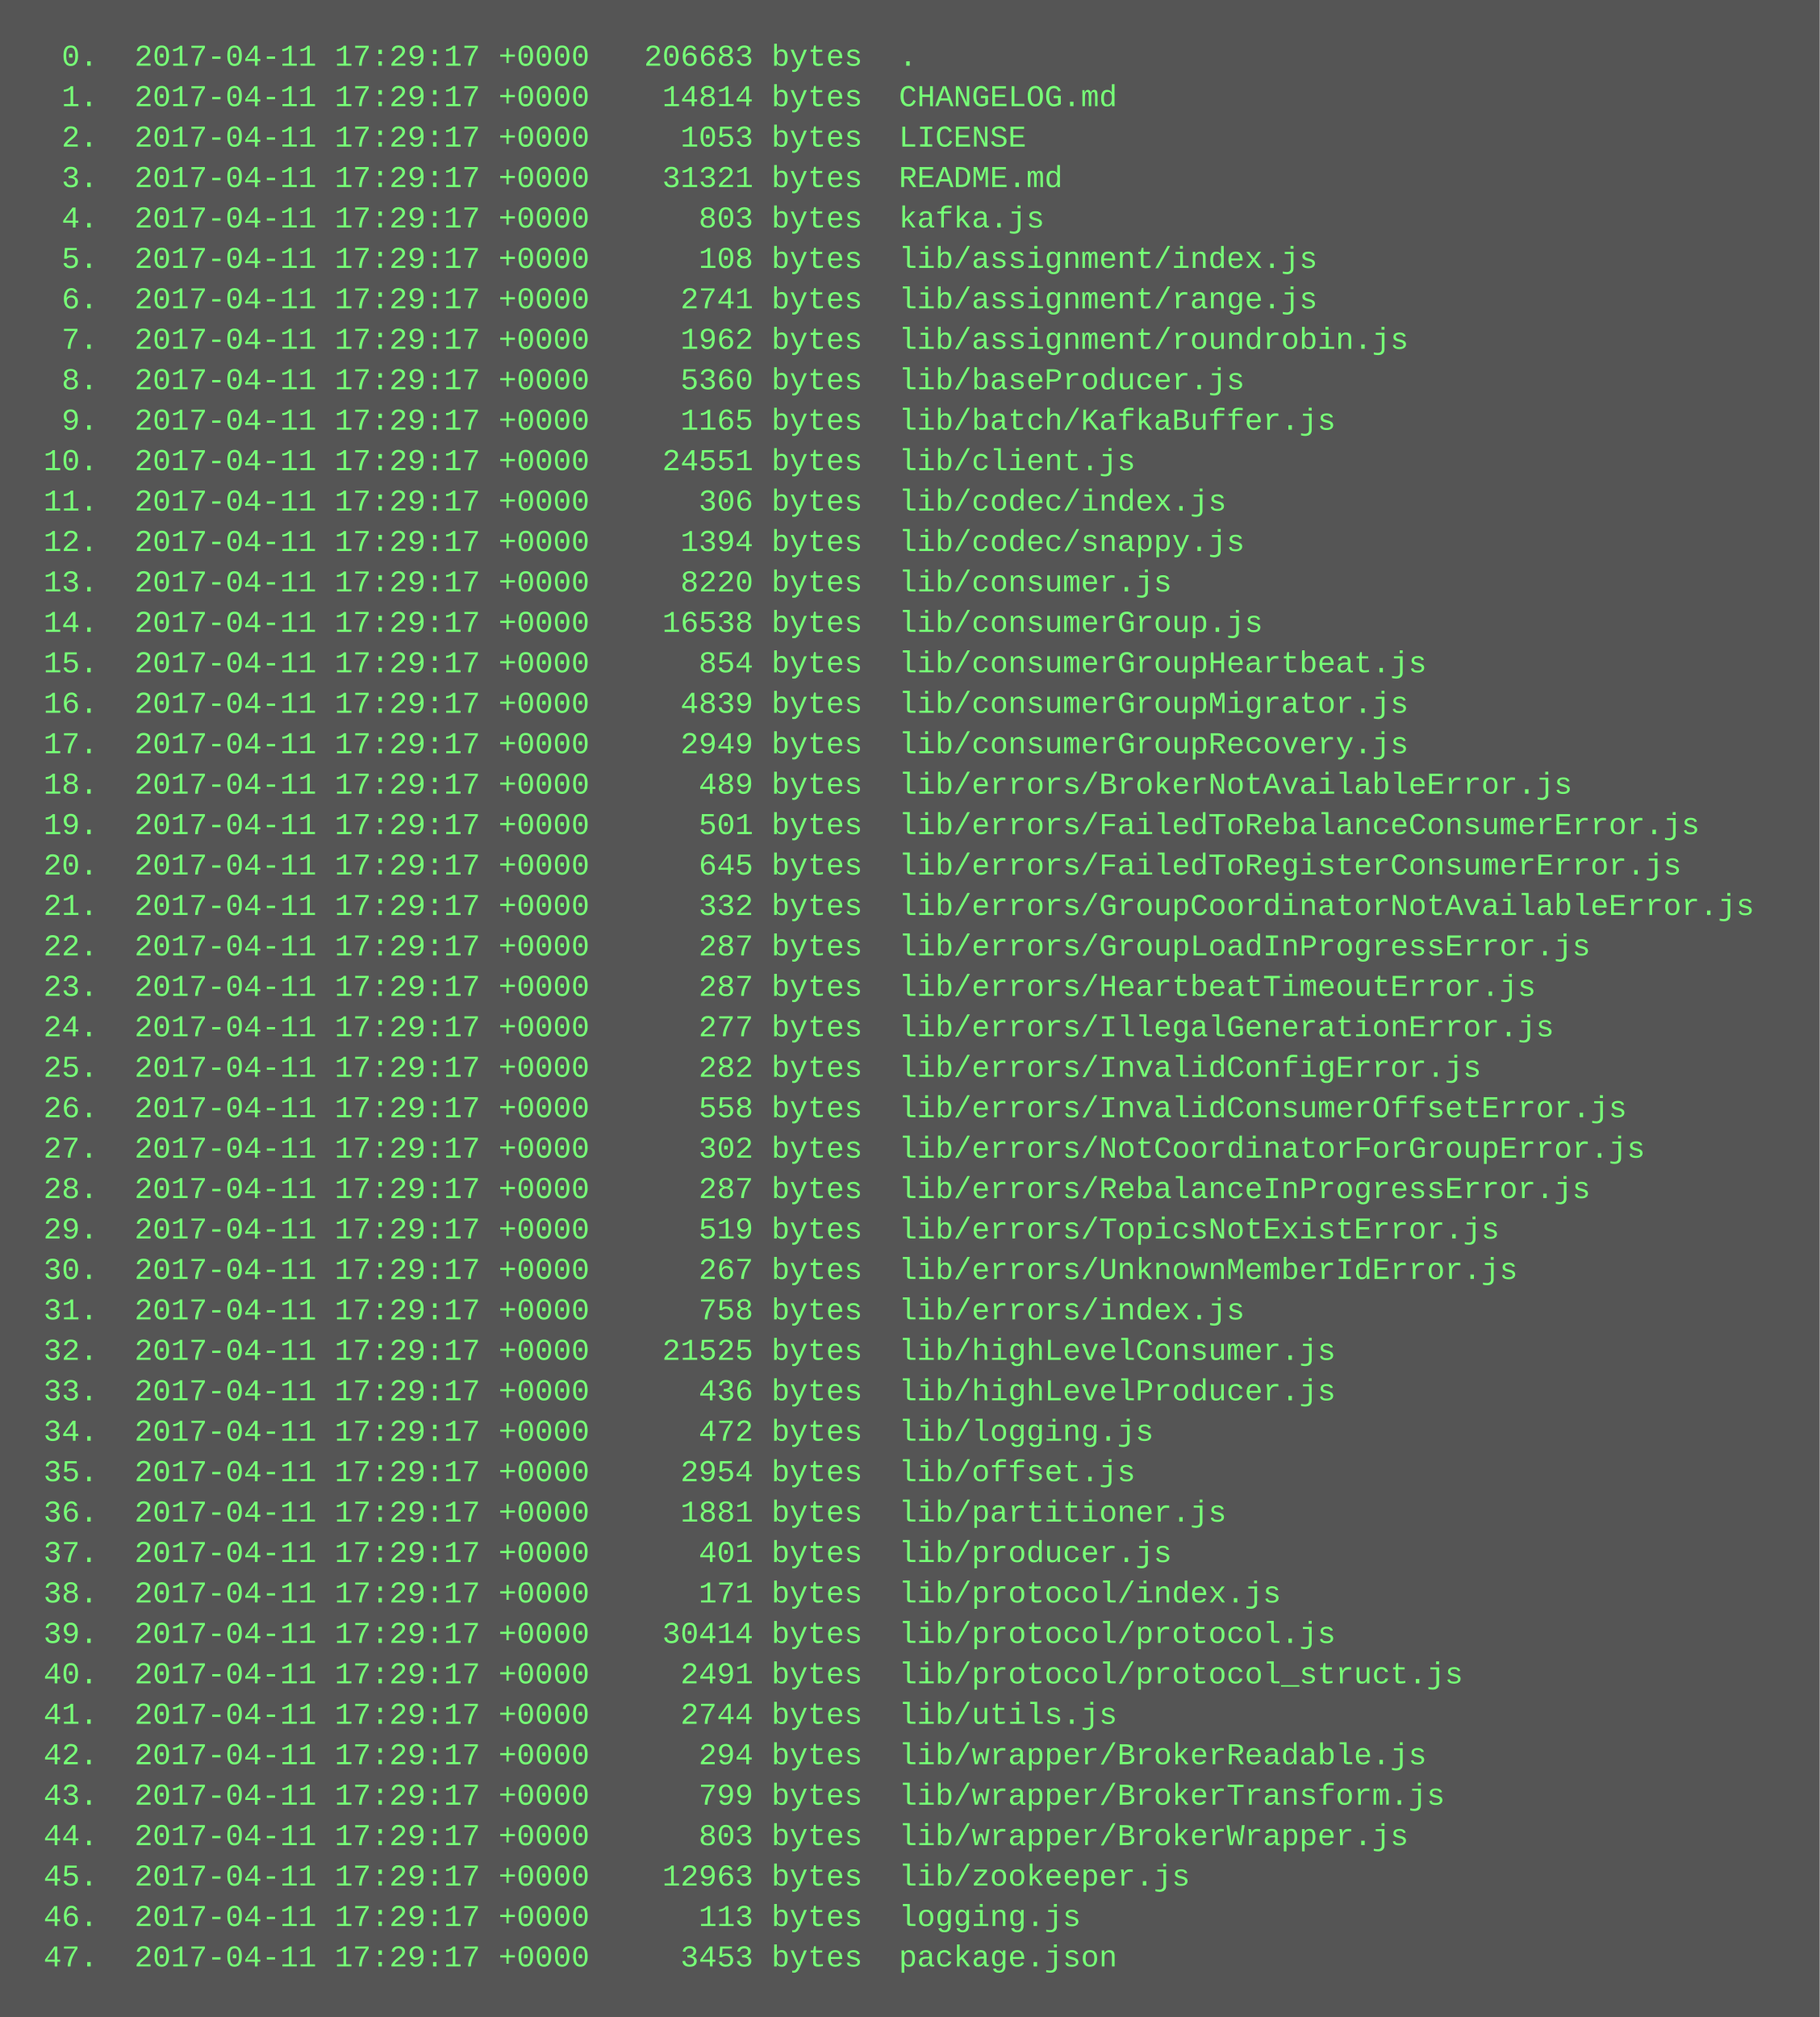
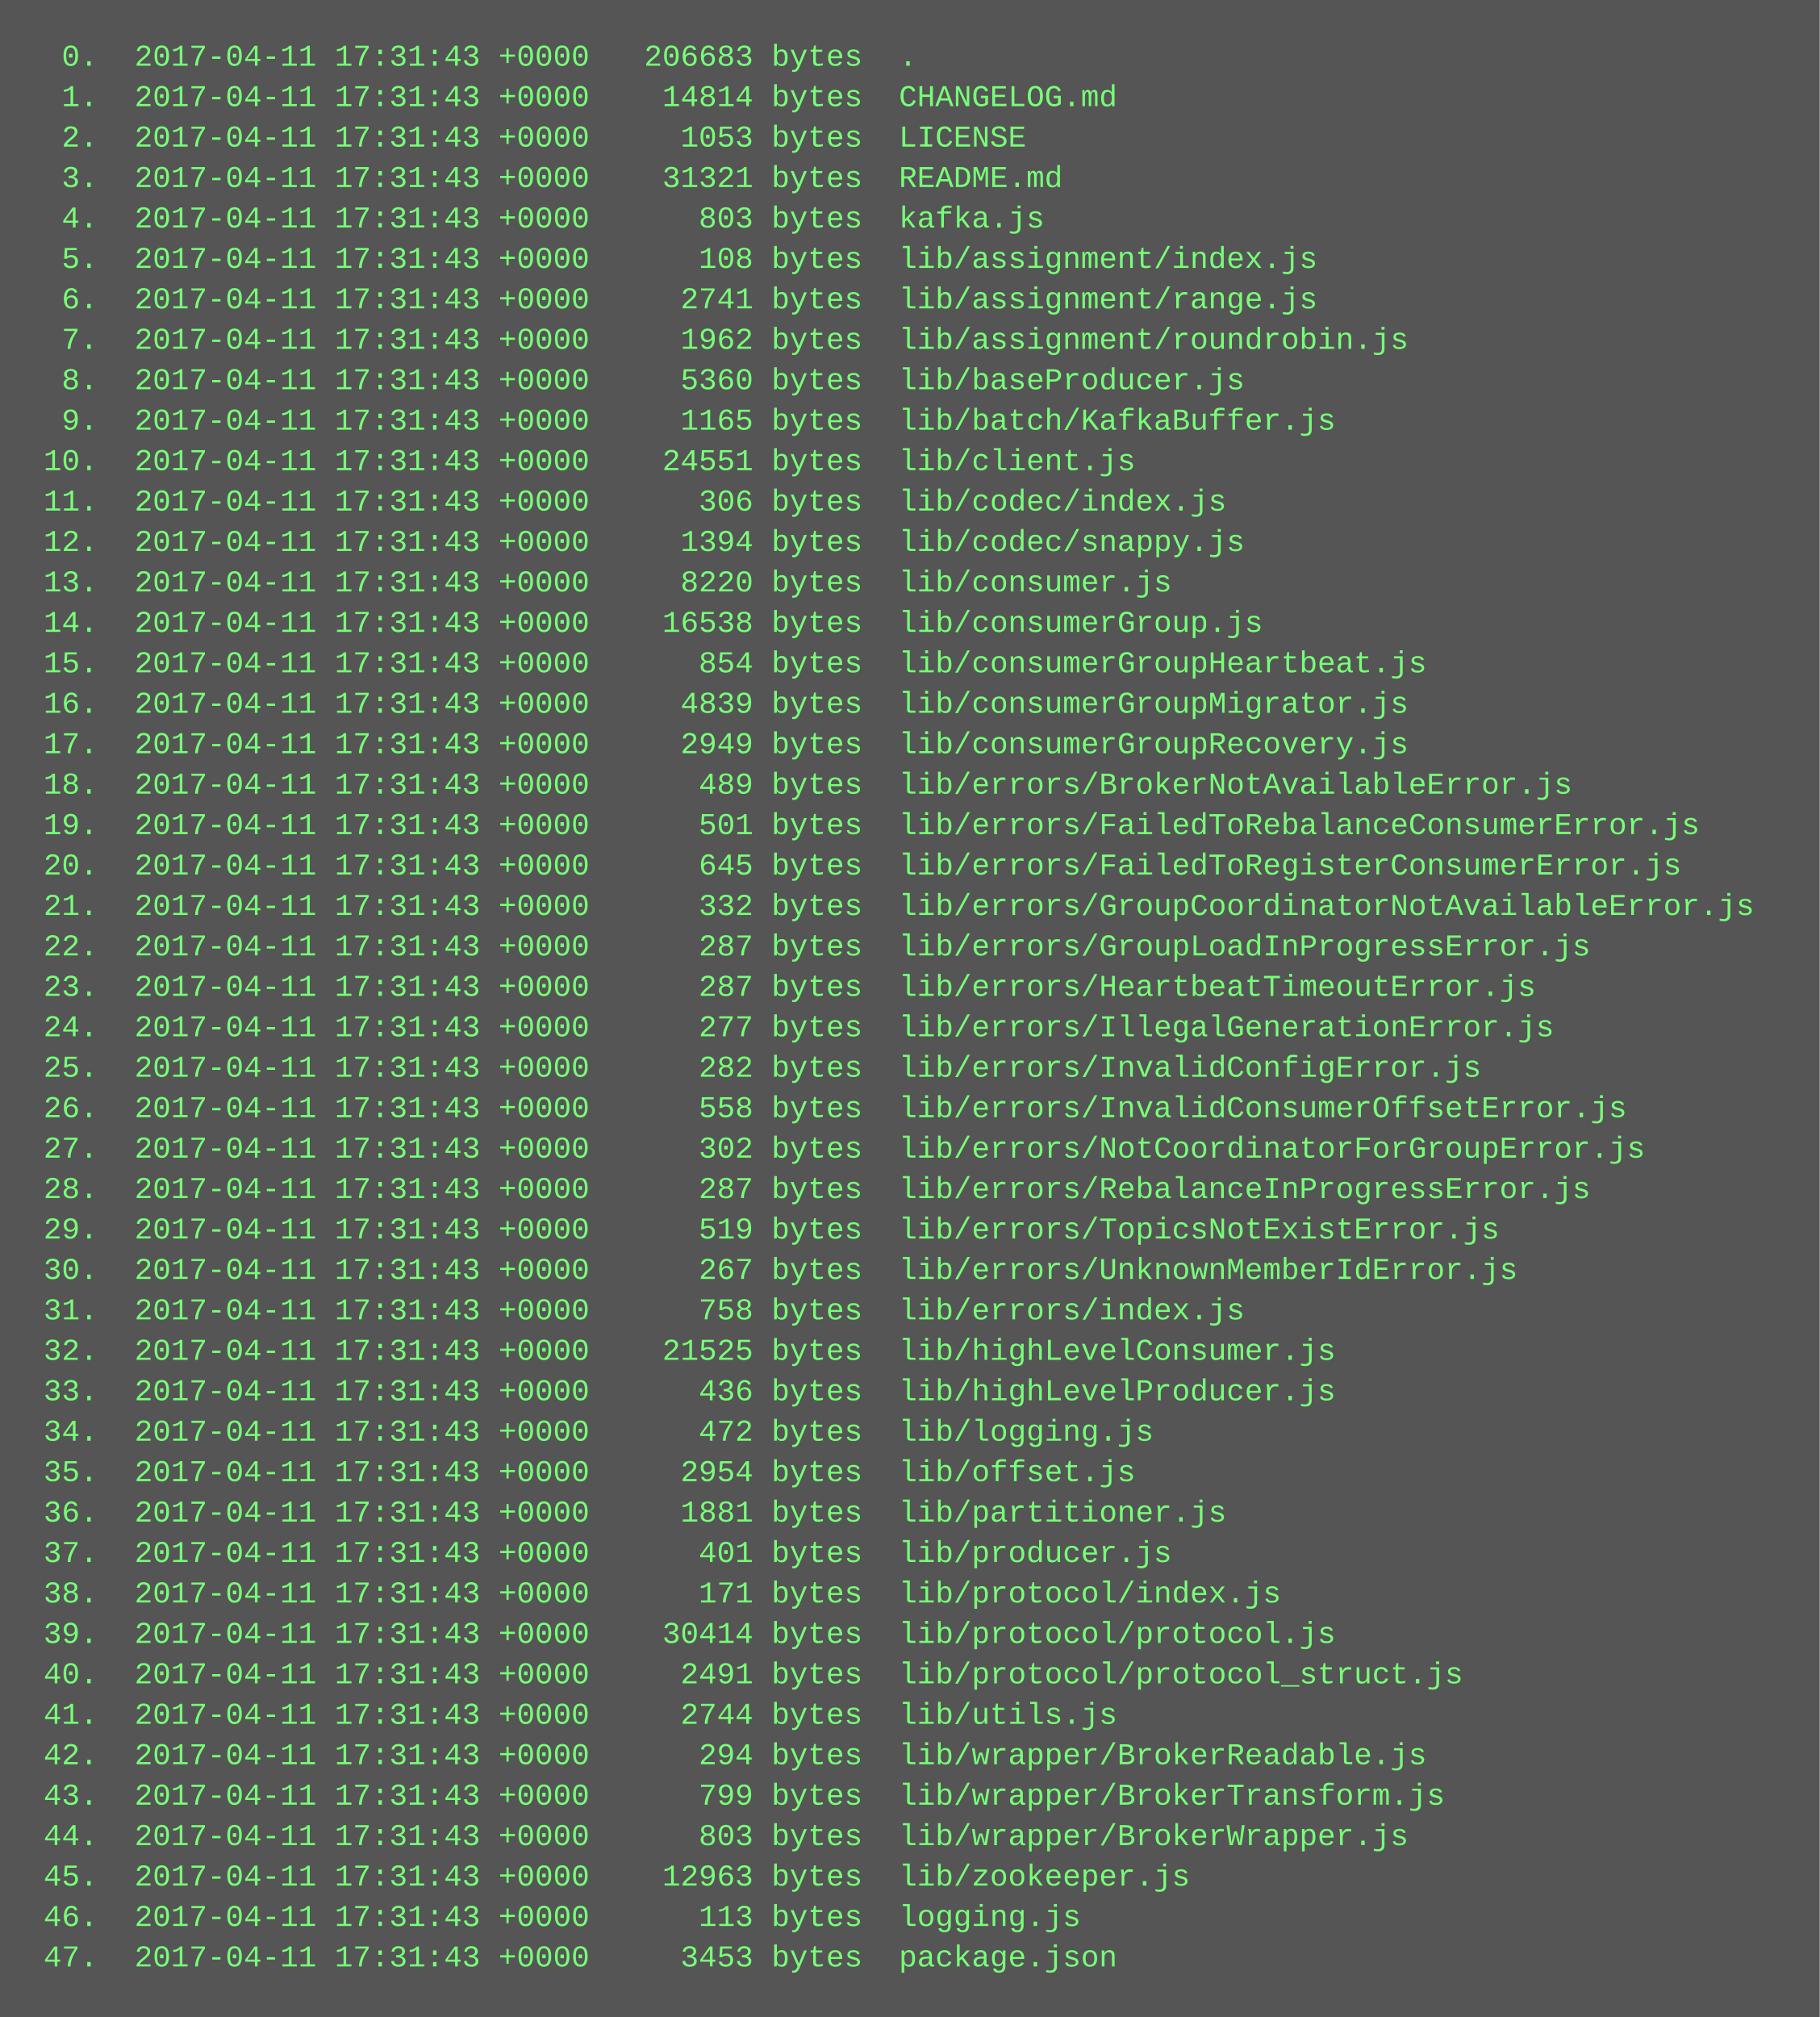
<svg xmlns="http://www.w3.org/2000/svg" height="798" width="720">
  <rect height="798" fill="#555" width="720" />
  <text fill="#7f7" font-family="Courier New" font-size="12" xml:space="preserve">
-     <tspan x="10" y="26">  0.  2017-04-11 17:29:17 +0000   206683 bytes  .</tspan>
-     <tspan x="10" y="42">  1.  2017-04-11 17:29:17 +0000    14814 bytes  CHANGELOG.md</tspan>
-     <tspan x="10" y="58">  2.  2017-04-11 17:29:17 +0000     1053 bytes  LICENSE</tspan>
-     <tspan x="10" y="74">  3.  2017-04-11 17:29:17 +0000    31321 bytes  README.md</tspan>
-     <tspan x="10" y="90">  4.  2017-04-11 17:29:17 +0000      803 bytes  kafka.js</tspan>
-     <tspan x="10" y="106">  5.  2017-04-11 17:29:17 +0000      108 bytes  lib/assignment/index.js</tspan>
-     <tspan x="10" y="122">  6.  2017-04-11 17:29:17 +0000     2741 bytes  lib/assignment/range.js</tspan>
-     <tspan x="10" y="138">  7.  2017-04-11 17:29:17 +0000     1962 bytes  lib/assignment/roundrobin.js</tspan>
-     <tspan x="10" y="154">  8.  2017-04-11 17:29:17 +0000     5360 bytes  lib/baseProducer.js</tspan>
-     <tspan x="10" y="170">  9.  2017-04-11 17:29:17 +0000     1165 bytes  lib/batch/KafkaBuffer.js</tspan>
-     <tspan x="10" y="186"> 10.  2017-04-11 17:29:17 +0000    24551 bytes  lib/client.js</tspan>
-     <tspan x="10" y="202"> 11.  2017-04-11 17:29:17 +0000      306 bytes  lib/codec/index.js</tspan>
-     <tspan x="10" y="218"> 12.  2017-04-11 17:29:17 +0000     1394 bytes  lib/codec/snappy.js</tspan>
-     <tspan x="10" y="234"> 13.  2017-04-11 17:29:17 +0000     8220 bytes  lib/consumer.js</tspan>
-     <tspan x="10" y="250"> 14.  2017-04-11 17:29:17 +0000    16538 bytes  lib/consumerGroup.js</tspan>
-     <tspan x="10" y="266"> 15.  2017-04-11 17:29:17 +0000      854 bytes  lib/consumerGroupHeartbeat.js</tspan>
-     <tspan x="10" y="282"> 16.  2017-04-11 17:29:17 +0000     4839 bytes  lib/consumerGroupMigrator.js</tspan>
-     <tspan x="10" y="298"> 17.  2017-04-11 17:29:17 +0000     2949 bytes  lib/consumerGroupRecovery.js</tspan>
-     <tspan x="10" y="314"> 18.  2017-04-11 17:29:17 +0000      489 bytes  lib/errors/BrokerNotAvailableError.js</tspan>
-     <tspan x="10" y="330"> 19.  2017-04-11 17:29:17 +0000      501 bytes  lib/errors/FailedToRebalanceConsumerError.js</tspan>
-     <tspan x="10" y="346"> 20.  2017-04-11 17:29:17 +0000      645 bytes  lib/errors/FailedToRegisterConsumerError.js</tspan>
-     <tspan x="10" y="362"> 21.  2017-04-11 17:29:17 +0000      332 bytes  lib/errors/GroupCoordinatorNotAvailableError.js</tspan>
-     <tspan x="10" y="378"> 22.  2017-04-11 17:29:17 +0000      287 bytes  lib/errors/GroupLoadInProgressError.js</tspan>
-     <tspan x="10" y="394"> 23.  2017-04-11 17:29:17 +0000      287 bytes  lib/errors/HeartbeatTimeoutError.js</tspan>
-     <tspan x="10" y="410"> 24.  2017-04-11 17:29:17 +0000      277 bytes  lib/errors/IllegalGenerationError.js</tspan>
-     <tspan x="10" y="426"> 25.  2017-04-11 17:29:17 +0000      282 bytes  lib/errors/InvalidConfigError.js</tspan>
-     <tspan x="10" y="442"> 26.  2017-04-11 17:29:17 +0000      558 bytes  lib/errors/InvalidConsumerOffsetError.js</tspan>
-     <tspan x="10" y="458"> 27.  2017-04-11 17:29:17 +0000      302 bytes  lib/errors/NotCoordinatorForGroupError.js</tspan>
-     <tspan x="10" y="474"> 28.  2017-04-11 17:29:17 +0000      287 bytes  lib/errors/RebalanceInProgressError.js</tspan>
-     <tspan x="10" y="490"> 29.  2017-04-11 17:29:17 +0000      519 bytes  lib/errors/TopicsNotExistError.js</tspan>
-     <tspan x="10" y="506"> 30.  2017-04-11 17:29:17 +0000      267 bytes  lib/errors/UnknownMemberIdError.js</tspan>
-     <tspan x="10" y="522"> 31.  2017-04-11 17:29:17 +0000      758 bytes  lib/errors/index.js</tspan>
-     <tspan x="10" y="538"> 32.  2017-04-11 17:29:17 +0000    21525 bytes  lib/highLevelConsumer.js</tspan>
-     <tspan x="10" y="554"> 33.  2017-04-11 17:29:17 +0000      436 bytes  lib/highLevelProducer.js</tspan>
-     <tspan x="10" y="570"> 34.  2017-04-11 17:29:17 +0000      472 bytes  lib/logging.js</tspan>
-     <tspan x="10" y="586"> 35.  2017-04-11 17:29:17 +0000     2954 bytes  lib/offset.js</tspan>
-     <tspan x="10" y="602"> 36.  2017-04-11 17:29:17 +0000     1881 bytes  lib/partitioner.js</tspan>
-     <tspan x="10" y="618"> 37.  2017-04-11 17:29:17 +0000      401 bytes  lib/producer.js</tspan>
-     <tspan x="10" y="634"> 38.  2017-04-11 17:29:17 +0000      171 bytes  lib/protocol/index.js</tspan>
-     <tspan x="10" y="650"> 39.  2017-04-11 17:29:17 +0000    30414 bytes  lib/protocol/protocol.js</tspan>
-     <tspan x="10" y="666"> 40.  2017-04-11 17:29:17 +0000     2491 bytes  lib/protocol/protocol_struct.js</tspan>
-     <tspan x="10" y="682"> 41.  2017-04-11 17:29:17 +0000     2744 bytes  lib/utils.js</tspan>
-     <tspan x="10" y="698"> 42.  2017-04-11 17:29:17 +0000      294 bytes  lib/wrapper/BrokerReadable.js</tspan>
-     <tspan x="10" y="714"> 43.  2017-04-11 17:29:17 +0000      799 bytes  lib/wrapper/BrokerTransform.js</tspan>
-     <tspan x="10" y="730"> 44.  2017-04-11 17:29:17 +0000      803 bytes  lib/wrapper/BrokerWrapper.js</tspan>
-     <tspan x="10" y="746"> 45.  2017-04-11 17:29:17 +0000    12963 bytes  lib/zookeeper.js</tspan>
-     <tspan x="10" y="762"> 46.  2017-04-11 17:29:17 +0000      113 bytes  logging.js</tspan>
-     <tspan x="10" y="778"> 47.  2017-04-11 17:29:17 +0000     3453 bytes  package.json</tspan>
+     <tspan x="10" y="26">  0.  2017-04-11 17:31:43 +0000   206683 bytes  .</tspan>
+     <tspan x="10" y="42">  1.  2017-04-11 17:31:43 +0000    14814 bytes  CHANGELOG.md</tspan>
+     <tspan x="10" y="58">  2.  2017-04-11 17:31:43 +0000     1053 bytes  LICENSE</tspan>
+     <tspan x="10" y="74">  3.  2017-04-11 17:31:43 +0000    31321 bytes  README.md</tspan>
+     <tspan x="10" y="90">  4.  2017-04-11 17:31:43 +0000      803 bytes  kafka.js</tspan>
+     <tspan x="10" y="106">  5.  2017-04-11 17:31:43 +0000      108 bytes  lib/assignment/index.js</tspan>
+     <tspan x="10" y="122">  6.  2017-04-11 17:31:43 +0000     2741 bytes  lib/assignment/range.js</tspan>
+     <tspan x="10" y="138">  7.  2017-04-11 17:31:43 +0000     1962 bytes  lib/assignment/roundrobin.js</tspan>
+     <tspan x="10" y="154">  8.  2017-04-11 17:31:43 +0000     5360 bytes  lib/baseProducer.js</tspan>
+     <tspan x="10" y="170">  9.  2017-04-11 17:31:43 +0000     1165 bytes  lib/batch/KafkaBuffer.js</tspan>
+     <tspan x="10" y="186"> 10.  2017-04-11 17:31:43 +0000    24551 bytes  lib/client.js</tspan>
+     <tspan x="10" y="202"> 11.  2017-04-11 17:31:43 +0000      306 bytes  lib/codec/index.js</tspan>
+     <tspan x="10" y="218"> 12.  2017-04-11 17:31:43 +0000     1394 bytes  lib/codec/snappy.js</tspan>
+     <tspan x="10" y="234"> 13.  2017-04-11 17:31:43 +0000     8220 bytes  lib/consumer.js</tspan>
+     <tspan x="10" y="250"> 14.  2017-04-11 17:31:43 +0000    16538 bytes  lib/consumerGroup.js</tspan>
+     <tspan x="10" y="266"> 15.  2017-04-11 17:31:43 +0000      854 bytes  lib/consumerGroupHeartbeat.js</tspan>
+     <tspan x="10" y="282"> 16.  2017-04-11 17:31:43 +0000     4839 bytes  lib/consumerGroupMigrator.js</tspan>
+     <tspan x="10" y="298"> 17.  2017-04-11 17:31:43 +0000     2949 bytes  lib/consumerGroupRecovery.js</tspan>
+     <tspan x="10" y="314"> 18.  2017-04-11 17:31:43 +0000      489 bytes  lib/errors/BrokerNotAvailableError.js</tspan>
+     <tspan x="10" y="330"> 19.  2017-04-11 17:31:43 +0000      501 bytes  lib/errors/FailedToRebalanceConsumerError.js</tspan>
+     <tspan x="10" y="346"> 20.  2017-04-11 17:31:43 +0000      645 bytes  lib/errors/FailedToRegisterConsumerError.js</tspan>
+     <tspan x="10" y="362"> 21.  2017-04-11 17:31:43 +0000      332 bytes  lib/errors/GroupCoordinatorNotAvailableError.js</tspan>
+     <tspan x="10" y="378"> 22.  2017-04-11 17:31:43 +0000      287 bytes  lib/errors/GroupLoadInProgressError.js</tspan>
+     <tspan x="10" y="394"> 23.  2017-04-11 17:31:43 +0000      287 bytes  lib/errors/HeartbeatTimeoutError.js</tspan>
+     <tspan x="10" y="410"> 24.  2017-04-11 17:31:43 +0000      277 bytes  lib/errors/IllegalGenerationError.js</tspan>
+     <tspan x="10" y="426"> 25.  2017-04-11 17:31:43 +0000      282 bytes  lib/errors/InvalidConfigError.js</tspan>
+     <tspan x="10" y="442"> 26.  2017-04-11 17:31:43 +0000      558 bytes  lib/errors/InvalidConsumerOffsetError.js</tspan>
+     <tspan x="10" y="458"> 27.  2017-04-11 17:31:43 +0000      302 bytes  lib/errors/NotCoordinatorForGroupError.js</tspan>
+     <tspan x="10" y="474"> 28.  2017-04-11 17:31:43 +0000      287 bytes  lib/errors/RebalanceInProgressError.js</tspan>
+     <tspan x="10" y="490"> 29.  2017-04-11 17:31:43 +0000      519 bytes  lib/errors/TopicsNotExistError.js</tspan>
+     <tspan x="10" y="506"> 30.  2017-04-11 17:31:43 +0000      267 bytes  lib/errors/UnknownMemberIdError.js</tspan>
+     <tspan x="10" y="522"> 31.  2017-04-11 17:31:43 +0000      758 bytes  lib/errors/index.js</tspan>
+     <tspan x="10" y="538"> 32.  2017-04-11 17:31:43 +0000    21525 bytes  lib/highLevelConsumer.js</tspan>
+     <tspan x="10" y="554"> 33.  2017-04-11 17:31:43 +0000      436 bytes  lib/highLevelProducer.js</tspan>
+     <tspan x="10" y="570"> 34.  2017-04-11 17:31:43 +0000      472 bytes  lib/logging.js</tspan>
+     <tspan x="10" y="586"> 35.  2017-04-11 17:31:43 +0000     2954 bytes  lib/offset.js</tspan>
+     <tspan x="10" y="602"> 36.  2017-04-11 17:31:43 +0000     1881 bytes  lib/partitioner.js</tspan>
+     <tspan x="10" y="618"> 37.  2017-04-11 17:31:43 +0000      401 bytes  lib/producer.js</tspan>
+     <tspan x="10" y="634"> 38.  2017-04-11 17:31:43 +0000      171 bytes  lib/protocol/index.js</tspan>
+     <tspan x="10" y="650"> 39.  2017-04-11 17:31:43 +0000    30414 bytes  lib/protocol/protocol.js</tspan>
+     <tspan x="10" y="666"> 40.  2017-04-11 17:31:43 +0000     2491 bytes  lib/protocol/protocol_struct.js</tspan>
+     <tspan x="10" y="682"> 41.  2017-04-11 17:31:43 +0000     2744 bytes  lib/utils.js</tspan>
+     <tspan x="10" y="698"> 42.  2017-04-11 17:31:43 +0000      294 bytes  lib/wrapper/BrokerReadable.js</tspan>
+     <tspan x="10" y="714"> 43.  2017-04-11 17:31:43 +0000      799 bytes  lib/wrapper/BrokerTransform.js</tspan>
+     <tspan x="10" y="730"> 44.  2017-04-11 17:31:43 +0000      803 bytes  lib/wrapper/BrokerWrapper.js</tspan>
+     <tspan x="10" y="746"> 45.  2017-04-11 17:31:43 +0000    12963 bytes  lib/zookeeper.js</tspan>
+     <tspan x="10" y="762"> 46.  2017-04-11 17:31:43 +0000      113 bytes  logging.js</tspan>
+     <tspan x="10" y="778"> 47.  2017-04-11 17:31:43 +0000     3453 bytes  package.json</tspan>
  </text>
</svg>
